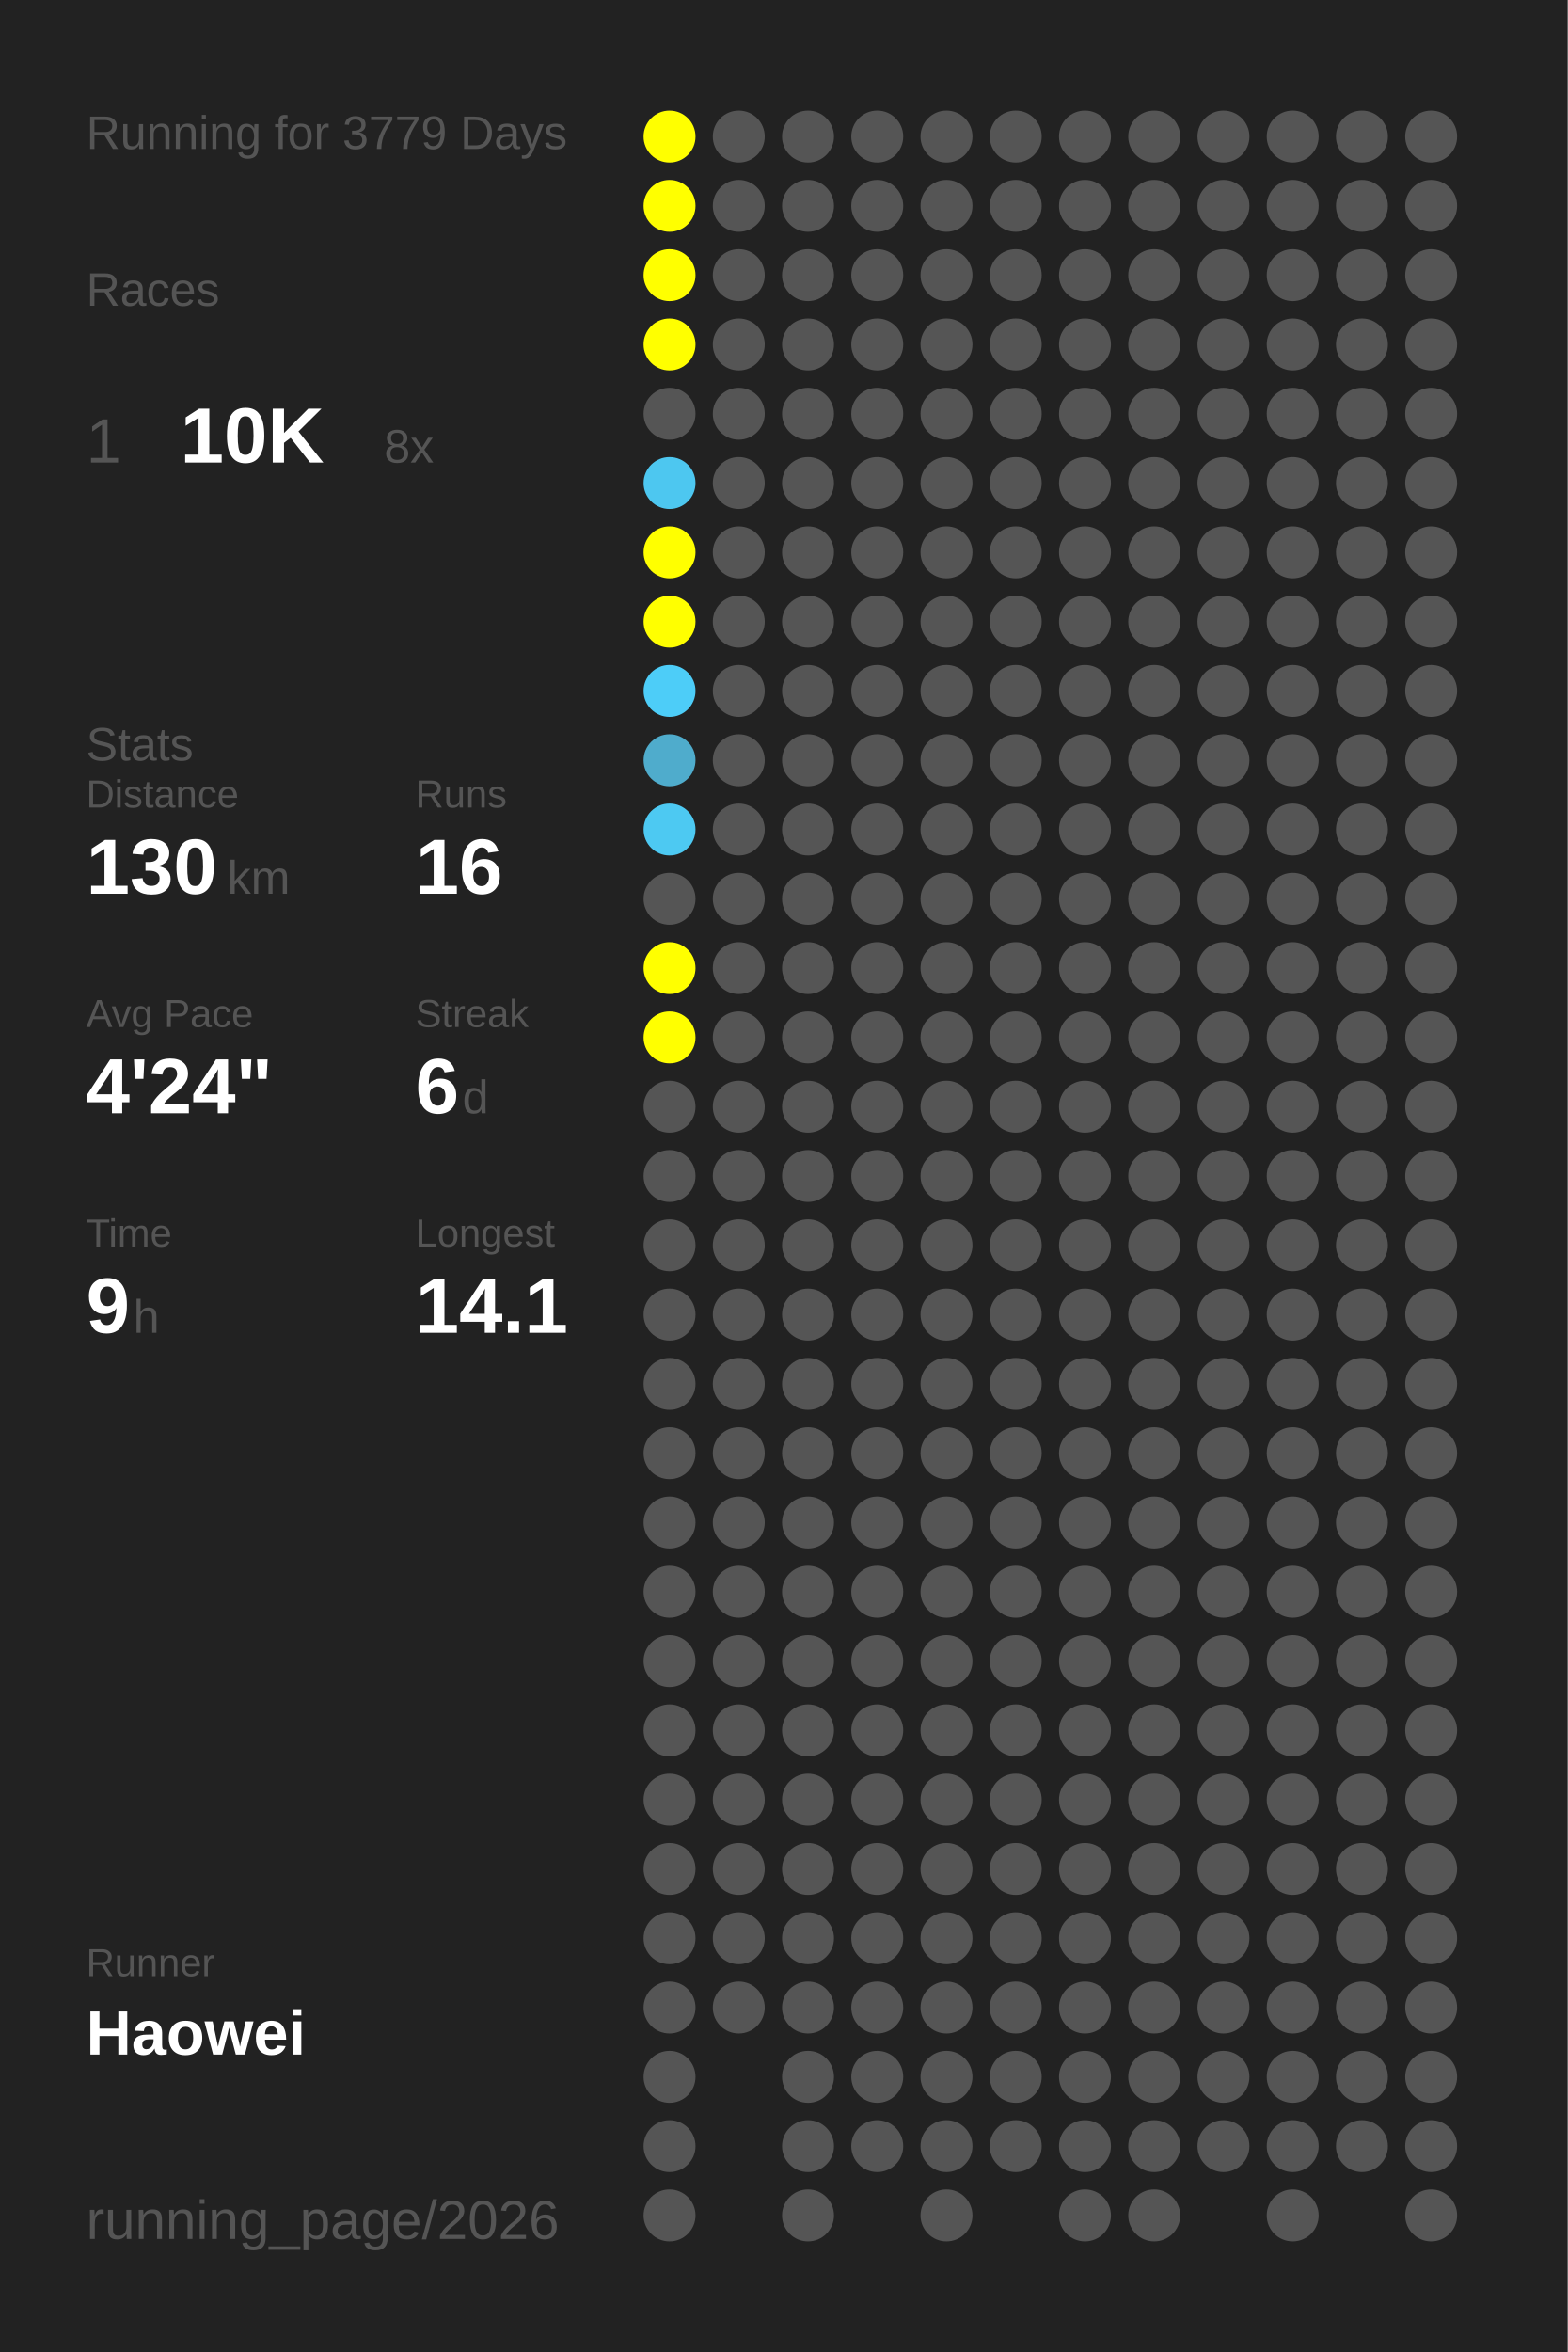
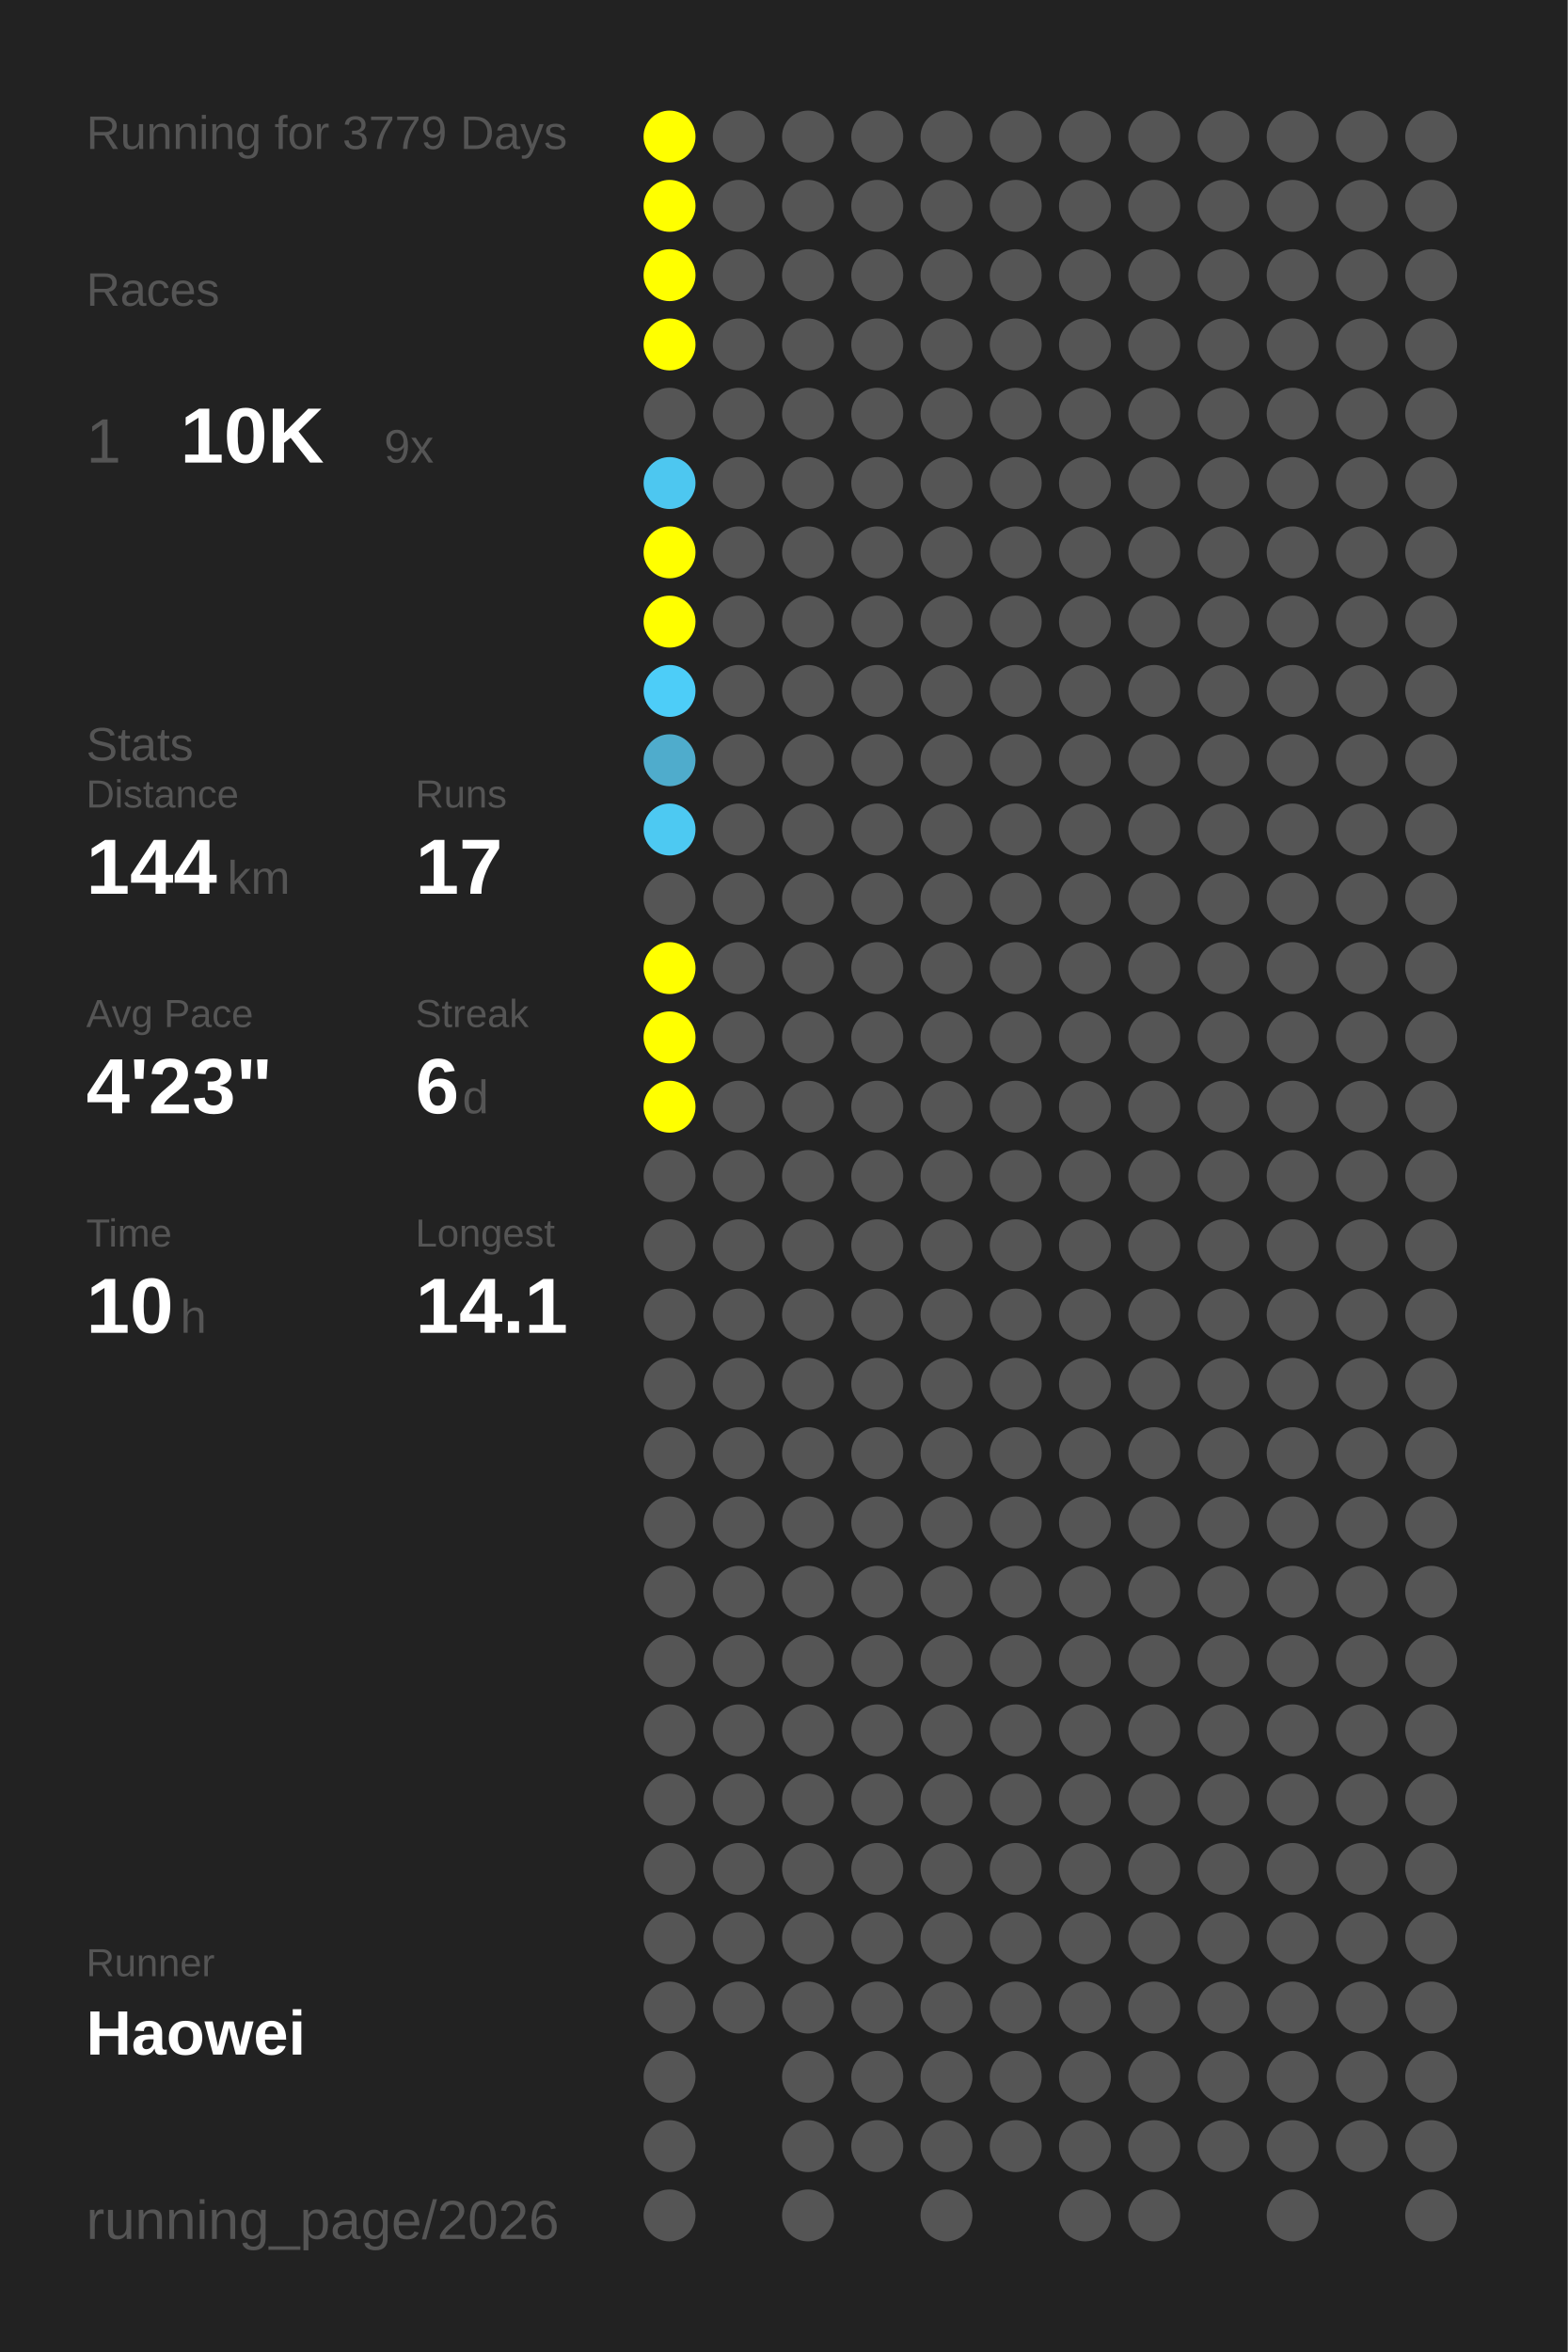
<svg xmlns="http://www.w3.org/2000/svg" baseProfile="full" height="300mm" version="1.1" viewBox="0,0,200,300" width="200mm">
  <defs />
  <rect fill="#222222" height="300" width="200" x="0" y="0" />
  <text fill="#555555" style="font-size:6px; font-family:Arial;" x="11" y="19">Running for 3779 Days</text>
  <text fill="#555555" style="font-size:6px; font-family:Arial;" x="11" y="39">Races</text>
  <text fill="#555555" style="font-size:8px; font-family:Arial;" x="11" y="59">1</text>
  <text fill="#FFFFFF" style="font-size:10px; font-family:Arial; font-weight:bold;" x="23" y="59">10K</text>
-   <text fill="#555555" style="font-size:6px; font-family:Arial;" x="49" y="59">8x</text>
+   <text fill="#555555" style="font-size:6px; font-family:Arial;" x="49" y="59">9x</text>
  <text fill="#555555" style="font-size:6px; font-family:Arial;" x="11" y="97">Stats</text>
  <text fill="#555555" style="font-size:5px; font-family:Arial;" x="11" y="103">Distance</text>
-   <text fill="#FFFFFF" style="font-size:10px; font-family:Arial; font-weight:bold;" x="11" y="114">130</text>
+   <text fill="#FFFFFF" style="font-size:10px; font-family:Arial; font-weight:bold;" x="11" y="114">144</text>
  <text fill="#555555" style="font-size:6px; font-family:Arial;" x="29" y="114">km</text>
  <text fill="#555555" style="font-size:5px; font-family:Arial;" x="53" y="103">Runs</text>
-   <text fill="#FFFFFF" style="font-size:10px; font-family:Arial; font-weight:bold;" x="53" y="114">16</text>
+   <text fill="#FFFFFF" style="font-size:10px; font-family:Arial; font-weight:bold;" x="53" y="114">17</text>
  <text fill="#555555" style="font-size:5px; font-family:Arial;" x="11" y="131">Avg Pace</text>
-   <text fill="#FFFFFF" style="font-size:10px; font-family:Arial; font-weight:bold;" x="11" y="142">4'24"</text>
+   <text fill="#FFFFFF" style="font-size:10px; font-family:Arial; font-weight:bold;" x="11" y="142">4'23"</text>
  <text fill="#555555" style="font-size:5px; font-family:Arial;" x="53" y="131">Streak</text>
  <text fill="#FFFFFF" style="font-size:10px; font-family:Arial; font-weight:bold;" x="53" y="142">6</text>
  <text fill="#555555" style="font-size:6px; font-family:Arial;" x="59" y="142">d</text>
  <text fill="#555555" style="font-size:5px; font-family:Arial;" x="11" y="159">Time</text>
-   <text fill="#FFFFFF" style="font-size:10px; font-family:Arial; font-weight:bold;" x="11" y="170">9</text>
-   <text fill="#555555" style="font-size:6px; font-family:Arial;" x="17" y="170">h</text>
+   <text fill="#FFFFFF" style="font-size:10px; font-family:Arial; font-weight:bold;" x="11" y="170">10</text>
+   <text fill="#555555" style="font-size:6px; font-family:Arial;" x="23" y="170">h</text>
  <text fill="#555555" style="font-size:5px; font-family:Arial;" x="53" y="159">Longest</text>
  <text fill="#FFFFFF" style="font-size:10px; font-family:Arial; font-weight:bold;" x="53" y="170">14.1</text>
  <text fill="#555555" style="font-size:5px; font-family:Arial;" x="11" y="252.065">Runner</text>
  <text fill="#FFFFFF" style="font-size:8px; font-family:Arial; font-weight:bold;" x="11" y="262.065">Haowei</text>
  <text fill="#555555" style="font-size:7px; font-family:Arial;" x="11" y="285.581">running_page/2026</text>
  <circle cx="85.417" cy="17.419" fill="#FFFF00" r="3.312" />
  <circle cx="85.417" cy="26.258" fill="#FFFF00" r="3.312" />
  <circle cx="85.417" cy="35.097" fill="#FFFF00" r="3.312" />
  <circle cx="85.417" cy="43.935" fill="#FFFF00" r="3.312" />
  <circle cx="85.417" cy="52.774" fill="#555555" r="3.312" />
  <circle cx="85.417" cy="61.613" fill="#4dc7f0" r="3.312" />
  <circle cx="85.417" cy="70.452" fill="#FFFF00" r="3.312" />
  <circle cx="85.417" cy="79.29" fill="#FFFF00" r="3.312" />
  <circle cx="85.417" cy="88.129" fill="#4dcdf8" r="3.312" />
  <circle cx="85.417" cy="96.968" fill="#4faccc" r="3.312" />
  <circle cx="85.417" cy="105.806" fill="#4dc9f2" r="3.312" />
  <circle cx="85.417" cy="114.645" fill="#555555" r="3.312" />
  <circle cx="85.417" cy="123.484" fill="#FFFF00" r="3.312" />
  <circle cx="85.417" cy="132.323" fill="#FFFF00" r="3.312" />
-   <circle cx="85.417" cy="141.161" fill="#555555" r="3.312" />
+   <circle cx="85.417" cy="141.161" fill="#FFFF00" r="3.312" />
  <circle cx="85.417" cy="150" fill="#555555" r="3.312" />
  <circle cx="85.417" cy="158.839" fill="#555555" r="3.312" />
  <circle cx="85.417" cy="167.677" fill="#555555" r="3.312" />
  <circle cx="85.417" cy="176.516" fill="#555555" r="3.312" />
  <circle cx="85.417" cy="185.355" fill="#555555" r="3.312" />
  <circle cx="85.417" cy="194.194" fill="#555555" r="3.312" />
  <circle cx="85.417" cy="203.032" fill="#555555" r="3.312" />
  <circle cx="85.417" cy="211.871" fill="#555555" r="3.312" />
  <circle cx="85.417" cy="220.71" fill="#555555" r="3.312" />
  <circle cx="85.417" cy="229.548" fill="#555555" r="3.312" />
  <circle cx="85.417" cy="238.387" fill="#555555" r="3.312" />
  <circle cx="85.417" cy="247.226" fill="#555555" r="3.312" />
  <circle cx="85.417" cy="256.065" fill="#555555" r="3.312" />
  <circle cx="85.417" cy="264.903" fill="#555555" r="3.312" />
  <circle cx="85.417" cy="273.742" fill="#555555" r="3.312" />
  <circle cx="85.417" cy="282.581" fill="#555555" r="3.312" />
  <circle cx="94.25" cy="17.419" fill="#555555" r="3.312" />
  <circle cx="94.25" cy="26.258" fill="#555555" r="3.312" />
  <circle cx="94.25" cy="35.097" fill="#555555" r="3.312" />
  <circle cx="94.25" cy="43.935" fill="#555555" r="3.312" />
  <circle cx="94.25" cy="52.774" fill="#555555" r="3.312" />
  <circle cx="94.25" cy="61.613" fill="#555555" r="3.312" />
  <circle cx="94.25" cy="70.452" fill="#555555" r="3.312" />
  <circle cx="94.25" cy="79.29" fill="#555555" r="3.312" />
  <circle cx="94.25" cy="88.129" fill="#555555" r="3.312" />
  <circle cx="94.25" cy="96.968" fill="#555555" r="3.312" />
  <circle cx="94.25" cy="105.806" fill="#555555" r="3.312" />
  <circle cx="94.25" cy="114.645" fill="#555555" r="3.312" />
  <circle cx="94.25" cy="123.484" fill="#555555" r="3.312" />
  <circle cx="94.25" cy="132.323" fill="#555555" r="3.312" />
  <circle cx="94.25" cy="141.161" fill="#555555" r="3.312" />
  <circle cx="94.25" cy="150" fill="#555555" r="3.312" />
  <circle cx="94.25" cy="158.839" fill="#555555" r="3.312" />
  <circle cx="94.25" cy="167.677" fill="#555555" r="3.312" />
  <circle cx="94.25" cy="176.516" fill="#555555" r="3.312" />
  <circle cx="94.25" cy="185.355" fill="#555555" r="3.312" />
  <circle cx="94.25" cy="194.194" fill="#555555" r="3.312" />
  <circle cx="94.25" cy="203.032" fill="#555555" r="3.312" />
  <circle cx="94.25" cy="211.871" fill="#555555" r="3.312" />
  <circle cx="94.25" cy="220.71" fill="#555555" r="3.312" />
  <circle cx="94.25" cy="229.548" fill="#555555" r="3.312" />
  <circle cx="94.25" cy="238.387" fill="#555555" r="3.312" />
  <circle cx="94.25" cy="247.226" fill="#555555" r="3.312" />
  <circle cx="94.25" cy="256.065" fill="#555555" r="3.312" />
  <circle cx="103.083" cy="17.419" fill="#555555" r="3.312" />
  <circle cx="103.083" cy="26.258" fill="#555555" r="3.312" />
  <circle cx="103.083" cy="35.097" fill="#555555" r="3.312" />
  <circle cx="103.083" cy="43.935" fill="#555555" r="3.312" />
  <circle cx="103.083" cy="52.774" fill="#555555" r="3.312" />
  <circle cx="103.083" cy="61.613" fill="#555555" r="3.312" />
  <circle cx="103.083" cy="70.452" fill="#555555" r="3.312" />
  <circle cx="103.083" cy="79.29" fill="#555555" r="3.312" />
  <circle cx="103.083" cy="88.129" fill="#555555" r="3.312" />
  <circle cx="103.083" cy="96.968" fill="#555555" r="3.312" />
  <circle cx="103.083" cy="105.806" fill="#555555" r="3.312" />
  <circle cx="103.083" cy="114.645" fill="#555555" r="3.312" />
  <circle cx="103.083" cy="123.484" fill="#555555" r="3.312" />
  <circle cx="103.083" cy="132.323" fill="#555555" r="3.312" />
  <circle cx="103.083" cy="141.161" fill="#555555" r="3.312" />
  <circle cx="103.083" cy="150" fill="#555555" r="3.312" />
  <circle cx="103.083" cy="158.839" fill="#555555" r="3.312" />
  <circle cx="103.083" cy="167.677" fill="#555555" r="3.312" />
  <circle cx="103.083" cy="176.516" fill="#555555" r="3.312" />
  <circle cx="103.083" cy="185.355" fill="#555555" r="3.312" />
  <circle cx="103.083" cy="194.194" fill="#555555" r="3.312" />
  <circle cx="103.083" cy="203.032" fill="#555555" r="3.312" />
  <circle cx="103.083" cy="211.871" fill="#555555" r="3.312" />
  <circle cx="103.083" cy="220.71" fill="#555555" r="3.312" />
  <circle cx="103.083" cy="229.548" fill="#555555" r="3.312" />
  <circle cx="103.083" cy="238.387" fill="#555555" r="3.312" />
  <circle cx="103.083" cy="247.226" fill="#555555" r="3.312" />
  <circle cx="103.083" cy="256.065" fill="#555555" r="3.312" />
  <circle cx="103.083" cy="264.903" fill="#555555" r="3.312" />
  <circle cx="103.083" cy="273.742" fill="#555555" r="3.312" />
  <circle cx="103.083" cy="282.581" fill="#555555" r="3.312" />
  <circle cx="111.917" cy="17.419" fill="#555555" r="3.312" />
  <circle cx="111.917" cy="26.258" fill="#555555" r="3.312" />
  <circle cx="111.917" cy="35.097" fill="#555555" r="3.312" />
  <circle cx="111.917" cy="43.935" fill="#555555" r="3.312" />
  <circle cx="111.917" cy="52.774" fill="#555555" r="3.312" />
  <circle cx="111.917" cy="61.613" fill="#555555" r="3.312" />
  <circle cx="111.917" cy="70.452" fill="#555555" r="3.312" />
  <circle cx="111.917" cy="79.29" fill="#555555" r="3.312" />
  <circle cx="111.917" cy="88.129" fill="#555555" r="3.312" />
  <circle cx="111.917" cy="96.968" fill="#555555" r="3.312" />
  <circle cx="111.917" cy="105.806" fill="#555555" r="3.312" />
  <circle cx="111.917" cy="114.645" fill="#555555" r="3.312" />
  <circle cx="111.917" cy="123.484" fill="#555555" r="3.312" />
  <circle cx="111.917" cy="132.323" fill="#555555" r="3.312" />
  <circle cx="111.917" cy="141.161" fill="#555555" r="3.312" />
  <circle cx="111.917" cy="150" fill="#555555" r="3.312" />
  <circle cx="111.917" cy="158.839" fill="#555555" r="3.312" />
  <circle cx="111.917" cy="167.677" fill="#555555" r="3.312" />
  <circle cx="111.917" cy="176.516" fill="#555555" r="3.312" />
  <circle cx="111.917" cy="185.355" fill="#555555" r="3.312" />
  <circle cx="111.917" cy="194.194" fill="#555555" r="3.312" />
  <circle cx="111.917" cy="203.032" fill="#555555" r="3.312" />
  <circle cx="111.917" cy="211.871" fill="#555555" r="3.312" />
  <circle cx="111.917" cy="220.71" fill="#555555" r="3.312" />
  <circle cx="111.917" cy="229.548" fill="#555555" r="3.312" />
  <circle cx="111.917" cy="238.387" fill="#555555" r="3.312" />
  <circle cx="111.917" cy="247.226" fill="#555555" r="3.312" />
  <circle cx="111.917" cy="256.065" fill="#555555" r="3.312" />
  <circle cx="111.917" cy="264.903" fill="#555555" r="3.312" />
  <circle cx="111.917" cy="273.742" fill="#555555" r="3.312" />
  <circle cx="120.75" cy="17.419" fill="#555555" r="3.312" />
  <circle cx="120.75" cy="26.258" fill="#555555" r="3.312" />
  <circle cx="120.75" cy="35.097" fill="#555555" r="3.312" />
  <circle cx="120.75" cy="43.935" fill="#555555" r="3.312" />
  <circle cx="120.75" cy="52.774" fill="#555555" r="3.312" />
  <circle cx="120.75" cy="61.613" fill="#555555" r="3.312" />
  <circle cx="120.75" cy="70.452" fill="#555555" r="3.312" />
  <circle cx="120.75" cy="79.29" fill="#555555" r="3.312" />
  <circle cx="120.75" cy="88.129" fill="#555555" r="3.312" />
  <circle cx="120.75" cy="96.968" fill="#555555" r="3.312" />
  <circle cx="120.75" cy="105.806" fill="#555555" r="3.312" />
  <circle cx="120.75" cy="114.645" fill="#555555" r="3.312" />
  <circle cx="120.75" cy="123.484" fill="#555555" r="3.312" />
  <circle cx="120.75" cy="132.323" fill="#555555" r="3.312" />
  <circle cx="120.75" cy="141.161" fill="#555555" r="3.312" />
  <circle cx="120.75" cy="150" fill="#555555" r="3.312" />
  <circle cx="120.75" cy="158.839" fill="#555555" r="3.312" />
  <circle cx="120.75" cy="167.677" fill="#555555" r="3.312" />
  <circle cx="120.75" cy="176.516" fill="#555555" r="3.312" />
  <circle cx="120.75" cy="185.355" fill="#555555" r="3.312" />
  <circle cx="120.75" cy="194.194" fill="#555555" r="3.312" />
  <circle cx="120.75" cy="203.032" fill="#555555" r="3.312" />
  <circle cx="120.75" cy="211.871" fill="#555555" r="3.312" />
  <circle cx="120.75" cy="220.71" fill="#555555" r="3.312" />
  <circle cx="120.75" cy="229.548" fill="#555555" r="3.312" />
  <circle cx="120.75" cy="238.387" fill="#555555" r="3.312" />
  <circle cx="120.75" cy="247.226" fill="#555555" r="3.312" />
  <circle cx="120.75" cy="256.065" fill="#555555" r="3.312" />
  <circle cx="120.75" cy="264.903" fill="#555555" r="3.312" />
  <circle cx="120.75" cy="273.742" fill="#555555" r="3.312" />
  <circle cx="120.75" cy="282.581" fill="#555555" r="3.312" />
  <circle cx="129.583" cy="17.419" fill="#555555" r="3.312" />
  <circle cx="129.583" cy="26.258" fill="#555555" r="3.312" />
  <circle cx="129.583" cy="35.097" fill="#555555" r="3.312" />
  <circle cx="129.583" cy="43.935" fill="#555555" r="3.312" />
  <circle cx="129.583" cy="52.774" fill="#555555" r="3.312" />
  <circle cx="129.583" cy="61.613" fill="#555555" r="3.312" />
  <circle cx="129.583" cy="70.452" fill="#555555" r="3.312" />
  <circle cx="129.583" cy="79.29" fill="#555555" r="3.312" />
  <circle cx="129.583" cy="88.129" fill="#555555" r="3.312" />
  <circle cx="129.583" cy="96.968" fill="#555555" r="3.312" />
  <circle cx="129.583" cy="105.806" fill="#555555" r="3.312" />
  <circle cx="129.583" cy="114.645" fill="#555555" r="3.312" />
  <circle cx="129.583" cy="123.484" fill="#555555" r="3.312" />
  <circle cx="129.583" cy="132.323" fill="#555555" r="3.312" />
  <circle cx="129.583" cy="141.161" fill="#555555" r="3.312" />
  <circle cx="129.583" cy="150" fill="#555555" r="3.312" />
  <circle cx="129.583" cy="158.839" fill="#555555" r="3.312" />
  <circle cx="129.583" cy="167.677" fill="#555555" r="3.312" />
  <circle cx="129.583" cy="176.516" fill="#555555" r="3.312" />
  <circle cx="129.583" cy="185.355" fill="#555555" r="3.312" />
  <circle cx="129.583" cy="194.194" fill="#555555" r="3.312" />
  <circle cx="129.583" cy="203.032" fill="#555555" r="3.312" />
  <circle cx="129.583" cy="211.871" fill="#555555" r="3.312" />
  <circle cx="129.583" cy="220.71" fill="#555555" r="3.312" />
  <circle cx="129.583" cy="229.548" fill="#555555" r="3.312" />
  <circle cx="129.583" cy="238.387" fill="#555555" r="3.312" />
  <circle cx="129.583" cy="247.226" fill="#555555" r="3.312" />
  <circle cx="129.583" cy="256.065" fill="#555555" r="3.312" />
  <circle cx="129.583" cy="264.903" fill="#555555" r="3.312" />
  <circle cx="129.583" cy="273.742" fill="#555555" r="3.312" />
  <circle cx="138.417" cy="17.419" fill="#555555" r="3.312" />
  <circle cx="138.417" cy="26.258" fill="#555555" r="3.312" />
  <circle cx="138.417" cy="35.097" fill="#555555" r="3.312" />
  <circle cx="138.417" cy="43.935" fill="#555555" r="3.312" />
  <circle cx="138.417" cy="52.774" fill="#555555" r="3.312" />
  <circle cx="138.417" cy="61.613" fill="#555555" r="3.312" />
  <circle cx="138.417" cy="70.452" fill="#555555" r="3.312" />
  <circle cx="138.417" cy="79.29" fill="#555555" r="3.312" />
  <circle cx="138.417" cy="88.129" fill="#555555" r="3.312" />
  <circle cx="138.417" cy="96.968" fill="#555555" r="3.312" />
  <circle cx="138.417" cy="105.806" fill="#555555" r="3.312" />
  <circle cx="138.417" cy="114.645" fill="#555555" r="3.312" />
  <circle cx="138.417" cy="123.484" fill="#555555" r="3.312" />
  <circle cx="138.417" cy="132.323" fill="#555555" r="3.312" />
  <circle cx="138.417" cy="141.161" fill="#555555" r="3.312" />
  <circle cx="138.417" cy="150" fill="#555555" r="3.312" />
  <circle cx="138.417" cy="158.839" fill="#555555" r="3.312" />
  <circle cx="138.417" cy="167.677" fill="#555555" r="3.312" />
  <circle cx="138.417" cy="176.516" fill="#555555" r="3.312" />
  <circle cx="138.417" cy="185.355" fill="#555555" r="3.312" />
  <circle cx="138.417" cy="194.194" fill="#555555" r="3.312" />
  <circle cx="138.417" cy="203.032" fill="#555555" r="3.312" />
  <circle cx="138.417" cy="211.871" fill="#555555" r="3.312" />
  <circle cx="138.417" cy="220.71" fill="#555555" r="3.312" />
  <circle cx="138.417" cy="229.548" fill="#555555" r="3.312" />
  <circle cx="138.417" cy="238.387" fill="#555555" r="3.312" />
  <circle cx="138.417" cy="247.226" fill="#555555" r="3.312" />
  <circle cx="138.417" cy="256.065" fill="#555555" r="3.312" />
  <circle cx="138.417" cy="264.903" fill="#555555" r="3.312" />
  <circle cx="138.417" cy="273.742" fill="#555555" r="3.312" />
  <circle cx="138.417" cy="282.581" fill="#555555" r="3.312" />
  <circle cx="147.25" cy="17.419" fill="#555555" r="3.312" />
  <circle cx="147.25" cy="26.258" fill="#555555" r="3.312" />
  <circle cx="147.25" cy="35.097" fill="#555555" r="3.312" />
  <circle cx="147.25" cy="43.935" fill="#555555" r="3.312" />
  <circle cx="147.25" cy="52.774" fill="#555555" r="3.312" />
  <circle cx="147.25" cy="61.613" fill="#555555" r="3.312" />
  <circle cx="147.25" cy="70.452" fill="#555555" r="3.312" />
  <circle cx="147.25" cy="79.29" fill="#555555" r="3.312" />
  <circle cx="147.25" cy="88.129" fill="#555555" r="3.312" />
  <circle cx="147.25" cy="96.968" fill="#555555" r="3.312" />
  <circle cx="147.25" cy="105.806" fill="#555555" r="3.312" />
  <circle cx="147.25" cy="114.645" fill="#555555" r="3.312" />
  <circle cx="147.25" cy="123.484" fill="#555555" r="3.312" />
  <circle cx="147.25" cy="132.323" fill="#555555" r="3.312" />
  <circle cx="147.25" cy="141.161" fill="#555555" r="3.312" />
  <circle cx="147.25" cy="150" fill="#555555" r="3.312" />
  <circle cx="147.25" cy="158.839" fill="#555555" r="3.312" />
  <circle cx="147.25" cy="167.677" fill="#555555" r="3.312" />
  <circle cx="147.25" cy="176.516" fill="#555555" r="3.312" />
  <circle cx="147.25" cy="185.355" fill="#555555" r="3.312" />
  <circle cx="147.25" cy="194.194" fill="#555555" r="3.312" />
  <circle cx="147.25" cy="203.032" fill="#555555" r="3.312" />
  <circle cx="147.25" cy="211.871" fill="#555555" r="3.312" />
  <circle cx="147.25" cy="220.71" fill="#555555" r="3.312" />
  <circle cx="147.25" cy="229.548" fill="#555555" r="3.312" />
  <circle cx="147.25" cy="238.387" fill="#555555" r="3.312" />
  <circle cx="147.25" cy="247.226" fill="#555555" r="3.312" />
  <circle cx="147.25" cy="256.065" fill="#555555" r="3.312" />
  <circle cx="147.25" cy="264.903" fill="#555555" r="3.312" />
  <circle cx="147.25" cy="273.742" fill="#555555" r="3.312" />
  <circle cx="147.25" cy="282.581" fill="#555555" r="3.312" />
  <circle cx="156.083" cy="17.419" fill="#555555" r="3.312" />
  <circle cx="156.083" cy="26.258" fill="#555555" r="3.312" />
  <circle cx="156.083" cy="35.097" fill="#555555" r="3.312" />
  <circle cx="156.083" cy="43.935" fill="#555555" r="3.312" />
  <circle cx="156.083" cy="52.774" fill="#555555" r="3.312" />
  <circle cx="156.083" cy="61.613" fill="#555555" r="3.312" />
  <circle cx="156.083" cy="70.452" fill="#555555" r="3.312" />
  <circle cx="156.083" cy="79.29" fill="#555555" r="3.312" />
  <circle cx="156.083" cy="88.129" fill="#555555" r="3.312" />
  <circle cx="156.083" cy="96.968" fill="#555555" r="3.312" />
  <circle cx="156.083" cy="105.806" fill="#555555" r="3.312" />
  <circle cx="156.083" cy="114.645" fill="#555555" r="3.312" />
  <circle cx="156.083" cy="123.484" fill="#555555" r="3.312" />
  <circle cx="156.083" cy="132.323" fill="#555555" r="3.312" />
  <circle cx="156.083" cy="141.161" fill="#555555" r="3.312" />
  <circle cx="156.083" cy="150" fill="#555555" r="3.312" />
  <circle cx="156.083" cy="158.839" fill="#555555" r="3.312" />
  <circle cx="156.083" cy="167.677" fill="#555555" r="3.312" />
  <circle cx="156.083" cy="176.516" fill="#555555" r="3.312" />
  <circle cx="156.083" cy="185.355" fill="#555555" r="3.312" />
  <circle cx="156.083" cy="194.194" fill="#555555" r="3.312" />
  <circle cx="156.083" cy="203.032" fill="#555555" r="3.312" />
  <circle cx="156.083" cy="211.871" fill="#555555" r="3.312" />
  <circle cx="156.083" cy="220.71" fill="#555555" r="3.312" />
  <circle cx="156.083" cy="229.548" fill="#555555" r="3.312" />
  <circle cx="156.083" cy="238.387" fill="#555555" r="3.312" />
  <circle cx="156.083" cy="247.226" fill="#555555" r="3.312" />
  <circle cx="156.083" cy="256.065" fill="#555555" r="3.312" />
  <circle cx="156.083" cy="264.903" fill="#555555" r="3.312" />
  <circle cx="156.083" cy="273.742" fill="#555555" r="3.312" />
  <circle cx="164.917" cy="17.419" fill="#555555" r="3.312" />
  <circle cx="164.917" cy="26.258" fill="#555555" r="3.312" />
  <circle cx="164.917" cy="35.097" fill="#555555" r="3.312" />
  <circle cx="164.917" cy="43.935" fill="#555555" r="3.312" />
  <circle cx="164.917" cy="52.774" fill="#555555" r="3.312" />
  <circle cx="164.917" cy="61.613" fill="#555555" r="3.312" />
  <circle cx="164.917" cy="70.452" fill="#555555" r="3.312" />
  <circle cx="164.917" cy="79.29" fill="#555555" r="3.312" />
  <circle cx="164.917" cy="88.129" fill="#555555" r="3.312" />
  <circle cx="164.917" cy="96.968" fill="#555555" r="3.312" />
  <circle cx="164.917" cy="105.806" fill="#555555" r="3.312" />
  <circle cx="164.917" cy="114.645" fill="#555555" r="3.312" />
  <circle cx="164.917" cy="123.484" fill="#555555" r="3.312" />
  <circle cx="164.917" cy="132.323" fill="#555555" r="3.312" />
  <circle cx="164.917" cy="141.161" fill="#555555" r="3.312" />
  <circle cx="164.917" cy="150" fill="#555555" r="3.312" />
  <circle cx="164.917" cy="158.839" fill="#555555" r="3.312" />
  <circle cx="164.917" cy="167.677" fill="#555555" r="3.312" />
  <circle cx="164.917" cy="176.516" fill="#555555" r="3.312" />
  <circle cx="164.917" cy="185.355" fill="#555555" r="3.312" />
  <circle cx="164.917" cy="194.194" fill="#555555" r="3.312" />
  <circle cx="164.917" cy="203.032" fill="#555555" r="3.312" />
  <circle cx="164.917" cy="211.871" fill="#555555" r="3.312" />
  <circle cx="164.917" cy="220.71" fill="#555555" r="3.312" />
  <circle cx="164.917" cy="229.548" fill="#555555" r="3.312" />
  <circle cx="164.917" cy="238.387" fill="#555555" r="3.312" />
  <circle cx="164.917" cy="247.226" fill="#555555" r="3.312" />
  <circle cx="164.917" cy="256.065" fill="#555555" r="3.312" />
  <circle cx="164.917" cy="264.903" fill="#555555" r="3.312" />
  <circle cx="164.917" cy="273.742" fill="#555555" r="3.312" />
  <circle cx="164.917" cy="282.581" fill="#555555" r="3.312" />
  <circle cx="173.75" cy="17.419" fill="#555555" r="3.312" />
  <circle cx="173.75" cy="26.258" fill="#555555" r="3.312" />
  <circle cx="173.75" cy="35.097" fill="#555555" r="3.312" />
  <circle cx="173.75" cy="43.935" fill="#555555" r="3.312" />
  <circle cx="173.75" cy="52.774" fill="#555555" r="3.312" />
  <circle cx="173.75" cy="61.613" fill="#555555" r="3.312" />
  <circle cx="173.75" cy="70.452" fill="#555555" r="3.312" />
  <circle cx="173.75" cy="79.29" fill="#555555" r="3.312" />
  <circle cx="173.75" cy="88.129" fill="#555555" r="3.312" />
  <circle cx="173.75" cy="96.968" fill="#555555" r="3.312" />
  <circle cx="173.75" cy="105.806" fill="#555555" r="3.312" />
  <circle cx="173.75" cy="114.645" fill="#555555" r="3.312" />
  <circle cx="173.75" cy="123.484" fill="#555555" r="3.312" />
  <circle cx="173.75" cy="132.323" fill="#555555" r="3.312" />
  <circle cx="173.75" cy="141.161" fill="#555555" r="3.312" />
  <circle cx="173.75" cy="150" fill="#555555" r="3.312" />
  <circle cx="173.75" cy="158.839" fill="#555555" r="3.312" />
  <circle cx="173.75" cy="167.677" fill="#555555" r="3.312" />
  <circle cx="173.75" cy="176.516" fill="#555555" r="3.312" />
  <circle cx="173.75" cy="185.355" fill="#555555" r="3.312" />
  <circle cx="173.75" cy="194.194" fill="#555555" r="3.312" />
  <circle cx="173.75" cy="203.032" fill="#555555" r="3.312" />
  <circle cx="173.75" cy="211.871" fill="#555555" r="3.312" />
  <circle cx="173.75" cy="220.71" fill="#555555" r="3.312" />
  <circle cx="173.75" cy="229.548" fill="#555555" r="3.312" />
  <circle cx="173.75" cy="238.387" fill="#555555" r="3.312" />
  <circle cx="173.75" cy="247.226" fill="#555555" r="3.312" />
  <circle cx="173.75" cy="256.065" fill="#555555" r="3.312" />
  <circle cx="173.75" cy="264.903" fill="#555555" r="3.312" />
  <circle cx="173.75" cy="273.742" fill="#555555" r="3.312" />
  <circle cx="182.583" cy="17.419" fill="#555555" r="3.312" />
  <circle cx="182.583" cy="26.258" fill="#555555" r="3.312" />
  <circle cx="182.583" cy="35.097" fill="#555555" r="3.312" />
  <circle cx="182.583" cy="43.935" fill="#555555" r="3.312" />
  <circle cx="182.583" cy="52.774" fill="#555555" r="3.312" />
  <circle cx="182.583" cy="61.613" fill="#555555" r="3.312" />
  <circle cx="182.583" cy="70.452" fill="#555555" r="3.312" />
  <circle cx="182.583" cy="79.29" fill="#555555" r="3.312" />
  <circle cx="182.583" cy="88.129" fill="#555555" r="3.312" />
  <circle cx="182.583" cy="96.968" fill="#555555" r="3.312" />
  <circle cx="182.583" cy="105.806" fill="#555555" r="3.312" />
  <circle cx="182.583" cy="114.645" fill="#555555" r="3.312" />
  <circle cx="182.583" cy="123.484" fill="#555555" r="3.312" />
  <circle cx="182.583" cy="132.323" fill="#555555" r="3.312" />
  <circle cx="182.583" cy="141.161" fill="#555555" r="3.312" />
  <circle cx="182.583" cy="150" fill="#555555" r="3.312" />
  <circle cx="182.583" cy="158.839" fill="#555555" r="3.312" />
  <circle cx="182.583" cy="167.677" fill="#555555" r="3.312" />
  <circle cx="182.583" cy="176.516" fill="#555555" r="3.312" />
  <circle cx="182.583" cy="185.355" fill="#555555" r="3.312" />
  <circle cx="182.583" cy="194.194" fill="#555555" r="3.312" />
  <circle cx="182.583" cy="203.032" fill="#555555" r="3.312" />
  <circle cx="182.583" cy="211.871" fill="#555555" r="3.312" />
  <circle cx="182.583" cy="220.71" fill="#555555" r="3.312" />
  <circle cx="182.583" cy="229.548" fill="#555555" r="3.312" />
  <circle cx="182.583" cy="238.387" fill="#555555" r="3.312" />
  <circle cx="182.583" cy="247.226" fill="#555555" r="3.312" />
  <circle cx="182.583" cy="256.065" fill="#555555" r="3.312" />
  <circle cx="182.583" cy="264.903" fill="#555555" r="3.312" />
  <circle cx="182.583" cy="273.742" fill="#555555" r="3.312" />
  <circle cx="182.583" cy="282.581" fill="#555555" r="3.312" />
</svg>
